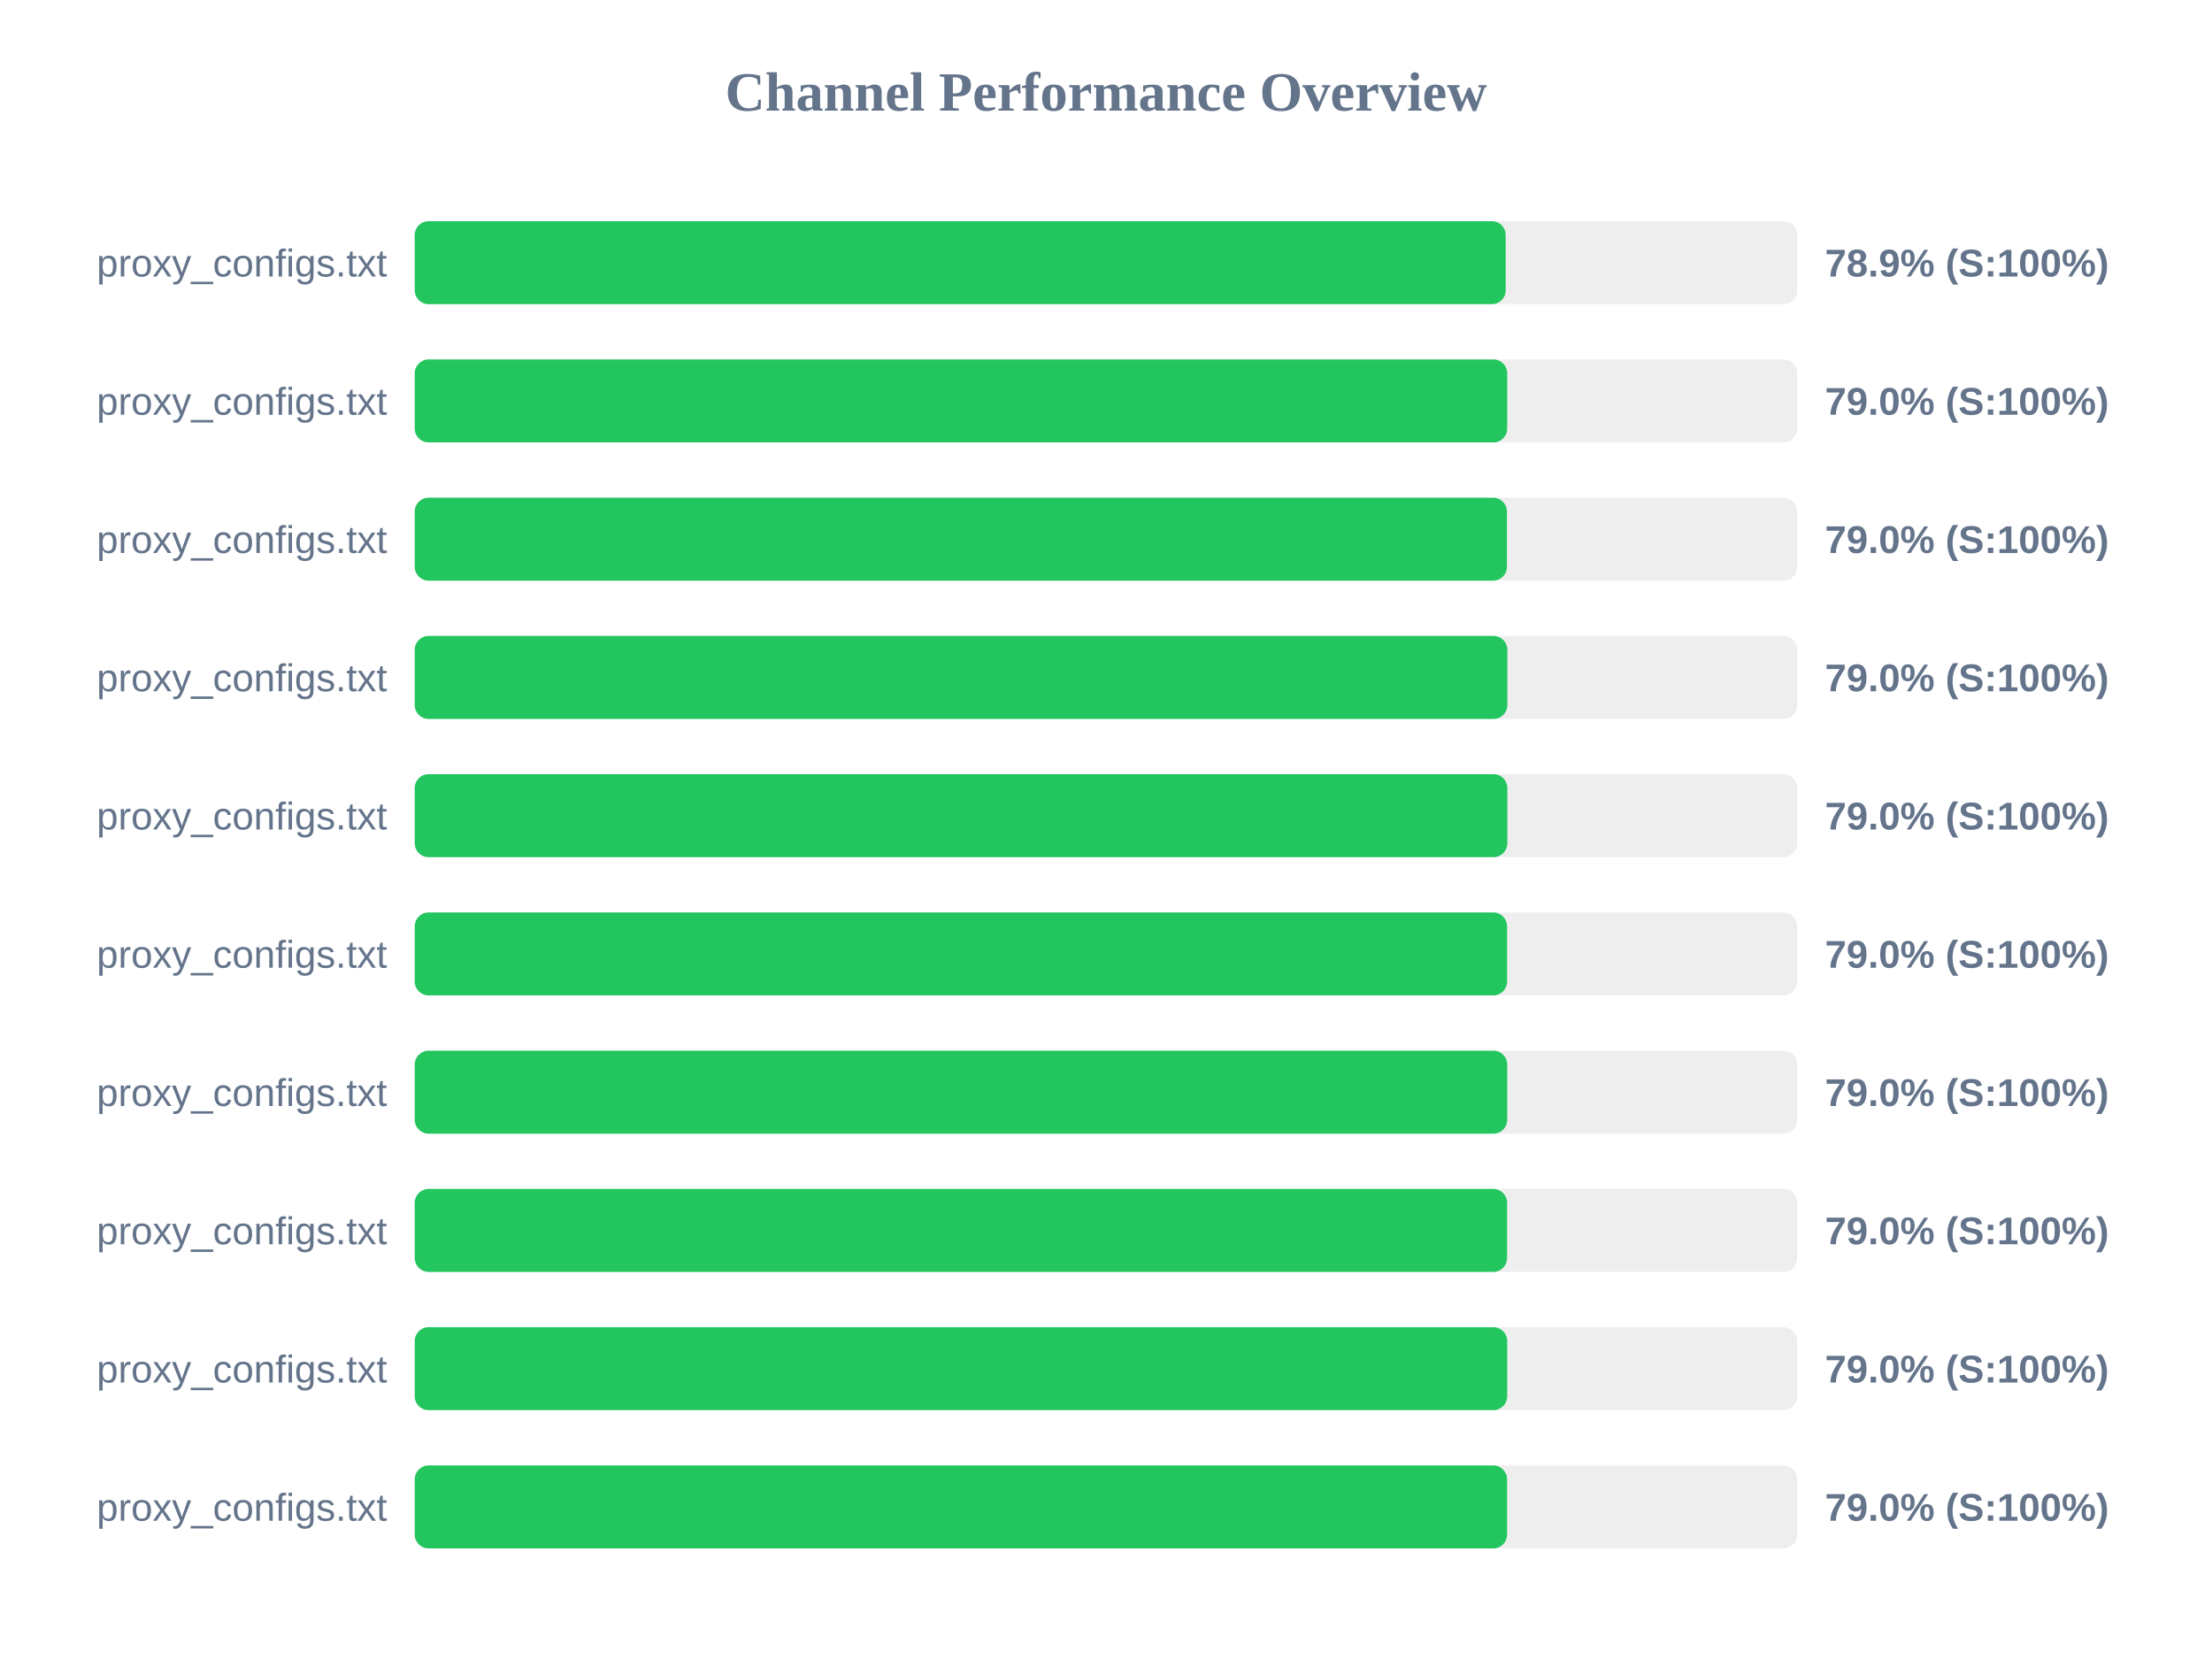
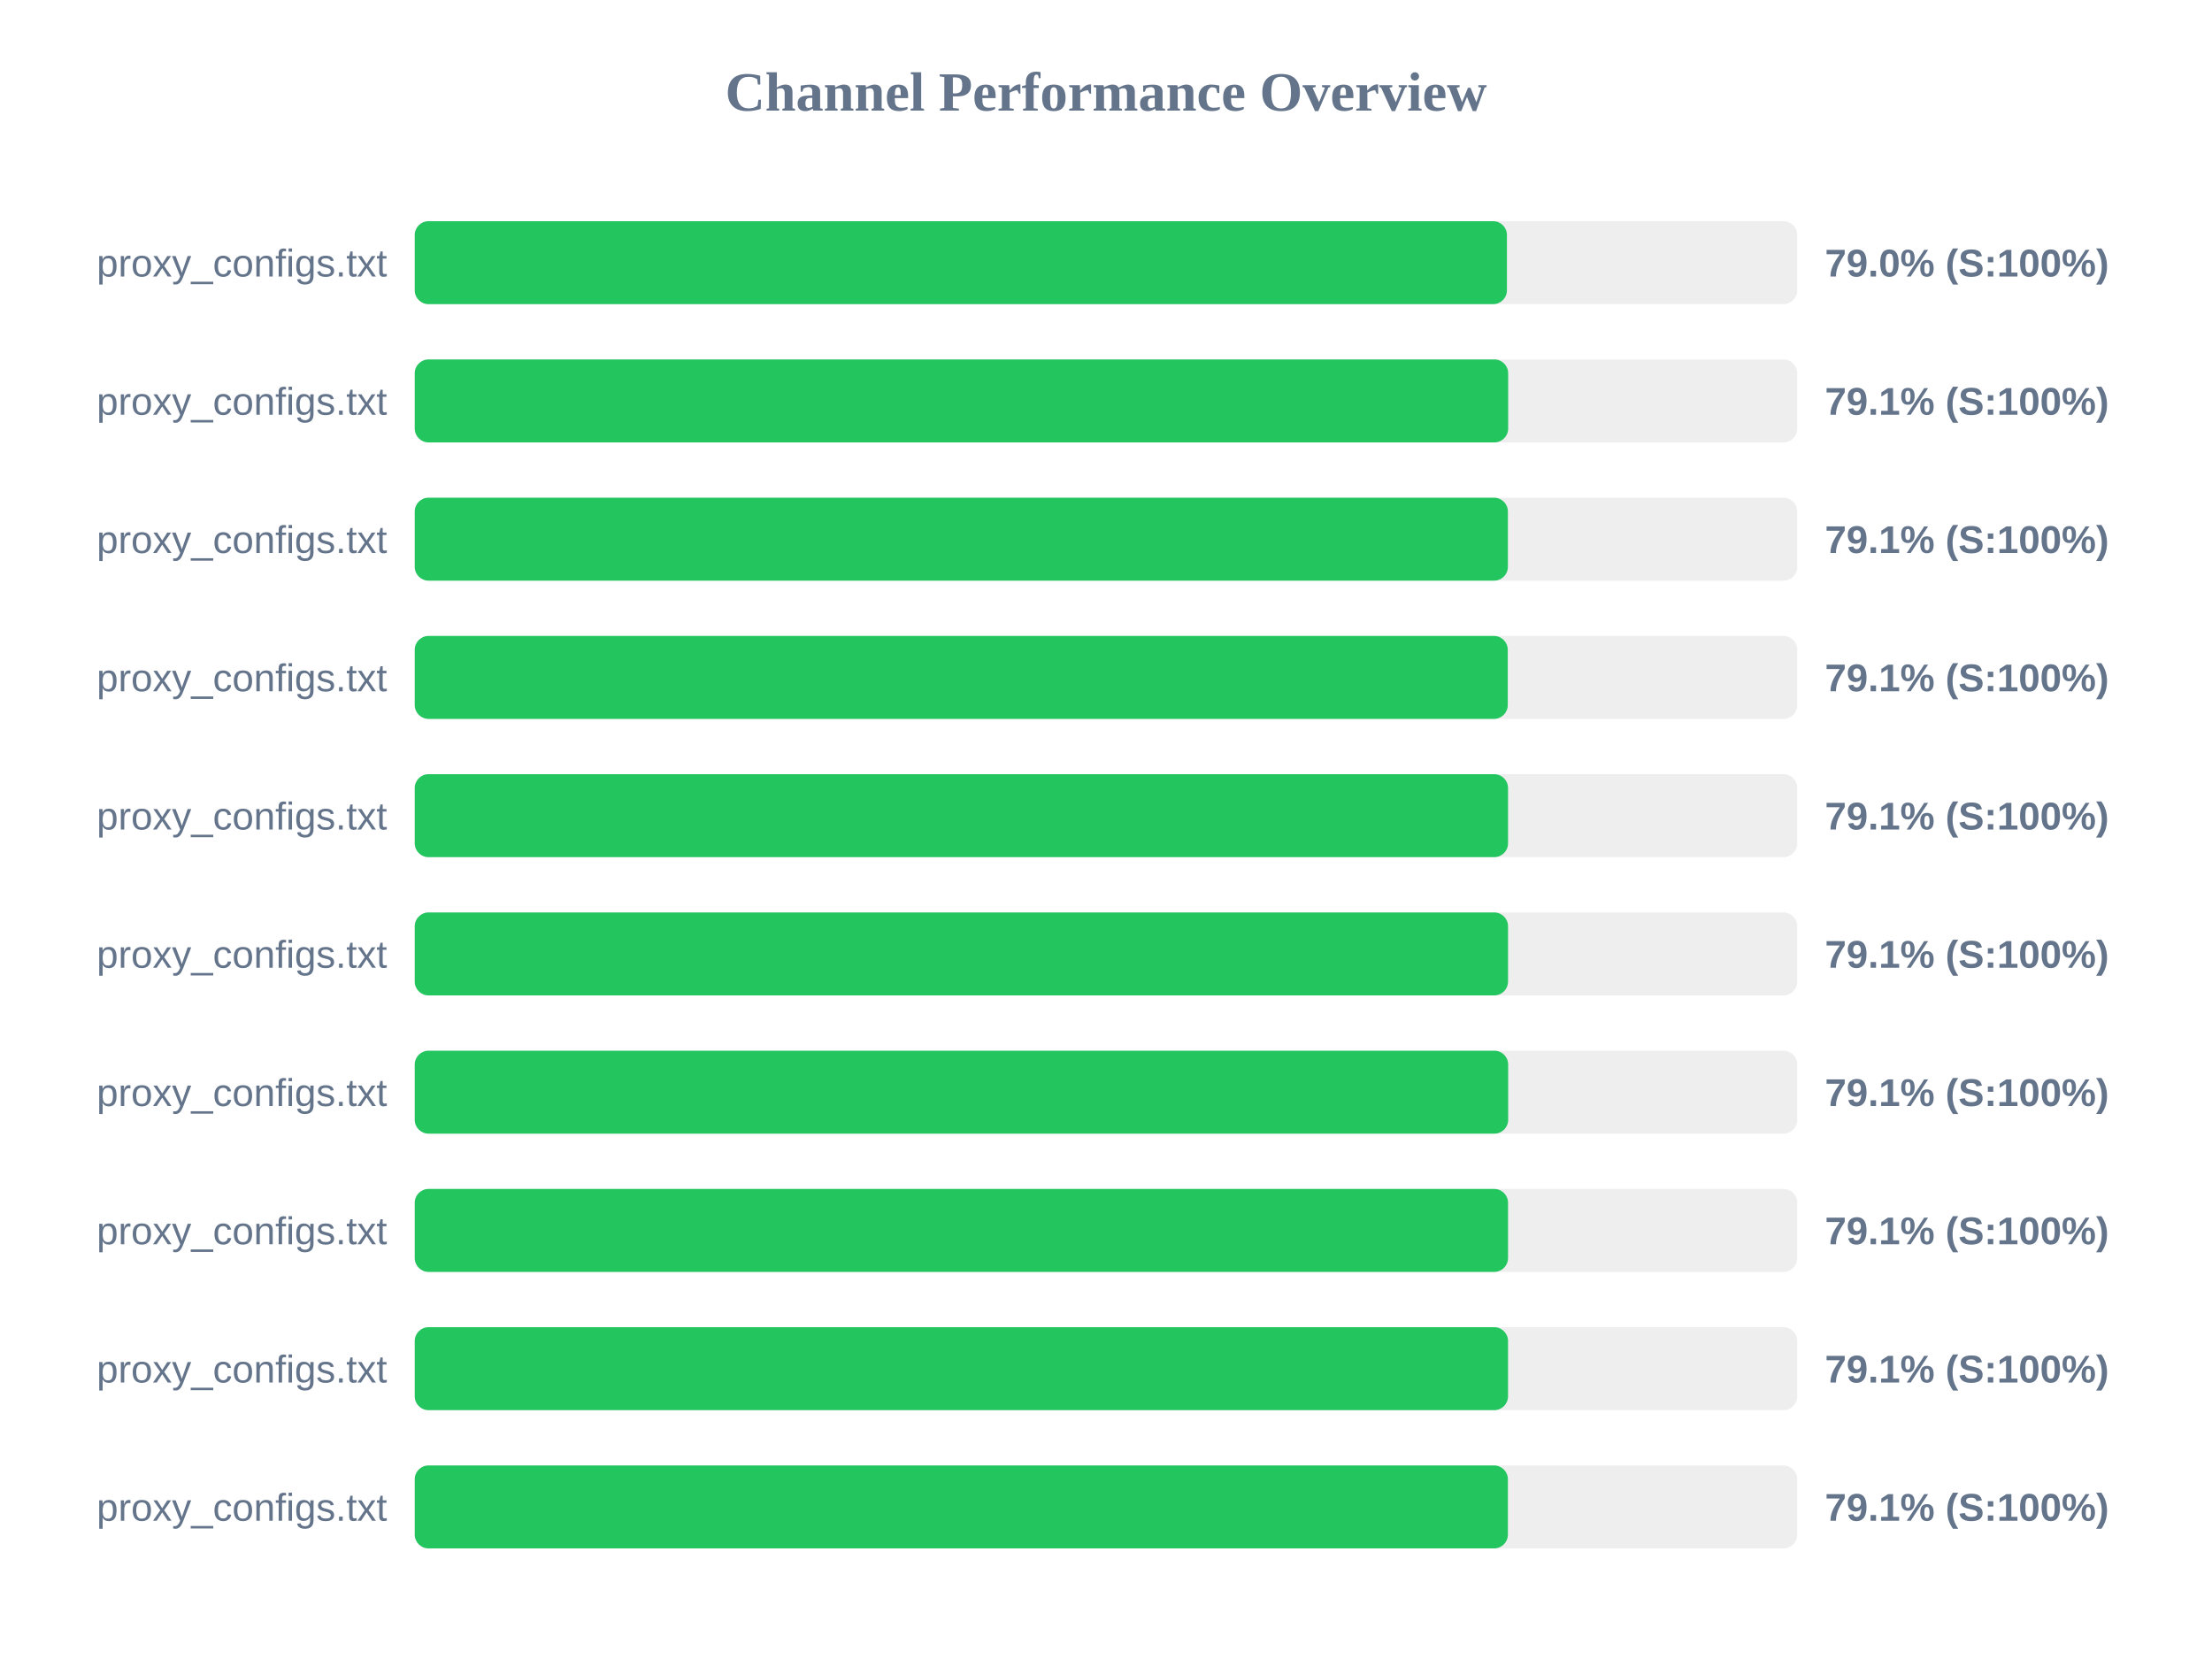
<svg xmlns="http://www.w3.org/2000/svg" width="800" height="600" version="1.1">
  <style>
        .row { font: 14px Arial; fill: #64748b; }
        .score { font: bold 14px Arial; fill: #64748b; }
    </style>
  <text x="400" y="40" text-anchor="middle" font-size="20px" font-weight="bold" fill="#64748b">Channel Performance Overview</text>
  <rect x="150" y="80" width="500" height="30" fill="#eee" rx="5" />
-   <rect x="150" y="80" width="394.55" height="30" fill="#22c55e" rx="5" />
+   <rect x="150" y="80" width="395.0" height="30" fill="#22c55e" rx="5" />
  <text x="140" y="100" text-anchor="end" class="row">proxy_configs.txt</text>
-   <text x="660" y="100" text-anchor="start" class="score">78.9% (S:100%)</text>
+   <text x="660" y="100" text-anchor="start" class="score">79.0% (S:100%)</text>
  <rect x="150" y="130" width="500" height="30" fill="#eee" rx="5" />
-   <rect x="150" y="130" width="395.1" height="30" fill="#22c55e" rx="5" />
+   <rect x="150" y="130" width="395.45" height="30" fill="#22c55e" rx="5" />
  <text x="140" y="150" text-anchor="end" class="row">proxy_configs.txt</text>
-   <text x="660" y="150" text-anchor="start" class="score">79.0% (S:100%)</text>
+   <text x="660" y="150" text-anchor="start" class="score">79.1% (S:100%)</text>
  <rect x="150" y="180" width="500" height="30" fill="#eee" rx="5" />
-   <rect x="150" y="180" width="395.0" height="30" fill="#22c55e" rx="5" />
+   <rect x="150" y="180" width="395.35" height="30" fill="#22c55e" rx="5" />
  <text x="140" y="200" text-anchor="end" class="row">proxy_configs.txt</text>
-   <text x="660" y="200" text-anchor="start" class="score">79.0% (S:100%)</text>
+   <text x="660" y="200" text-anchor="start" class="score">79.1% (S:100%)</text>
  <rect x="150" y="230" width="500" height="30" fill="#eee" rx="5" />
-   <rect x="150" y="230" width="395.15" height="30" fill="#22c55e" rx="5" />
+   <rect x="150" y="230" width="395.3" height="30" fill="#22c55e" rx="5" />
  <text x="140" y="250" text-anchor="end" class="row">proxy_configs.txt</text>
-   <text x="660" y="250" text-anchor="start" class="score">79.0% (S:100%)</text>
+   <text x="660" y="250" text-anchor="start" class="score">79.1% (S:100%)</text>
  <rect x="150" y="280" width="500" height="30" fill="#eee" rx="5" />
-   <rect x="150" y="280" width="395.15" height="30" fill="#22c55e" rx="5" />
+   <rect x="150" y="280" width="395.4" height="30" fill="#22c55e" rx="5" />
  <text x="140" y="300" text-anchor="end" class="row">proxy_configs.txt</text>
-   <text x="660" y="300" text-anchor="start" class="score">79.0% (S:100%)</text>
+   <text x="660" y="300" text-anchor="start" class="score">79.1% (S:100%)</text>
  <rect x="150" y="330" width="500" height="30" fill="#eee" rx="5" />
-   <rect x="150" y="330" width="395.05" height="30" fill="#22c55e" rx="5" />
+   <rect x="150" y="330" width="395.4" height="30" fill="#22c55e" rx="5" />
  <text x="140" y="350" text-anchor="end" class="row">proxy_configs.txt</text>
-   <text x="660" y="350" text-anchor="start" class="score">79.0% (S:100%)</text>
+   <text x="660" y="350" text-anchor="start" class="score">79.1% (S:100%)</text>
  <rect x="150" y="380" width="500" height="30" fill="#eee" rx="5" />
-   <rect x="150" y="380" width="395.1" height="30" fill="#22c55e" rx="5" />
+   <rect x="150" y="380" width="395.45" height="30" fill="#22c55e" rx="5" />
  <text x="140" y="400" text-anchor="end" class="row">proxy_configs.txt</text>
-   <text x="660" y="400" text-anchor="start" class="score">79.0% (S:100%)</text>
+   <text x="660" y="400" text-anchor="start" class="score">79.1% (S:100%)</text>
  <rect x="150" y="430" width="500" height="30" fill="#eee" rx="5" />
-   <rect x="150" y="430" width="395.05" height="30" fill="#22c55e" rx="5" />
+   <rect x="150" y="430" width="395.4" height="30" fill="#22c55e" rx="5" />
  <text x="140" y="450" text-anchor="end" class="row">proxy_configs.txt</text>
-   <text x="660" y="450" text-anchor="start" class="score">79.0% (S:100%)</text>
+   <text x="660" y="450" text-anchor="start" class="score">79.1% (S:100%)</text>
  <rect x="150" y="480" width="500" height="30" fill="#eee" rx="5" />
-   <rect x="150" y="480" width="395.1" height="30" fill="#22c55e" rx="5" />
+   <rect x="150" y="480" width="395.4" height="30" fill="#22c55e" rx="5" />
  <text x="140" y="500" text-anchor="end" class="row">proxy_configs.txt</text>
-   <text x="660" y="500" text-anchor="start" class="score">79.0% (S:100%)</text>
+   <text x="660" y="500" text-anchor="start" class="score">79.1% (S:100%)</text>
  <rect x="150" y="530" width="500" height="30" fill="#eee" rx="5" />
-   <rect x="150" y="530" width="395.05" height="30" fill="#22c55e" rx="5" />
+   <rect x="150" y="530" width="395.35" height="30" fill="#22c55e" rx="5" />
  <text x="140" y="550" text-anchor="end" class="row">proxy_configs.txt</text>
-   <text x="660" y="550" text-anchor="start" class="score">79.0% (S:100%)</text>
+   <text x="660" y="550" text-anchor="start" class="score">79.1% (S:100%)</text>
</svg>
